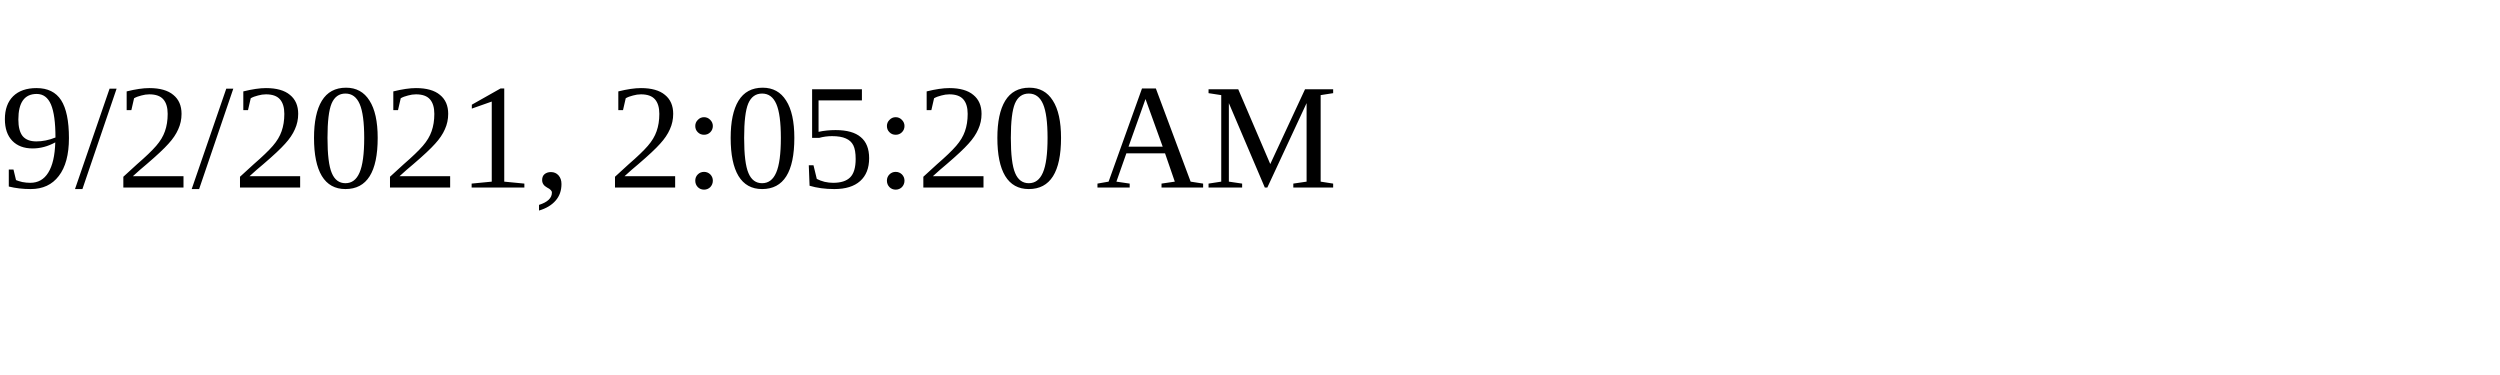
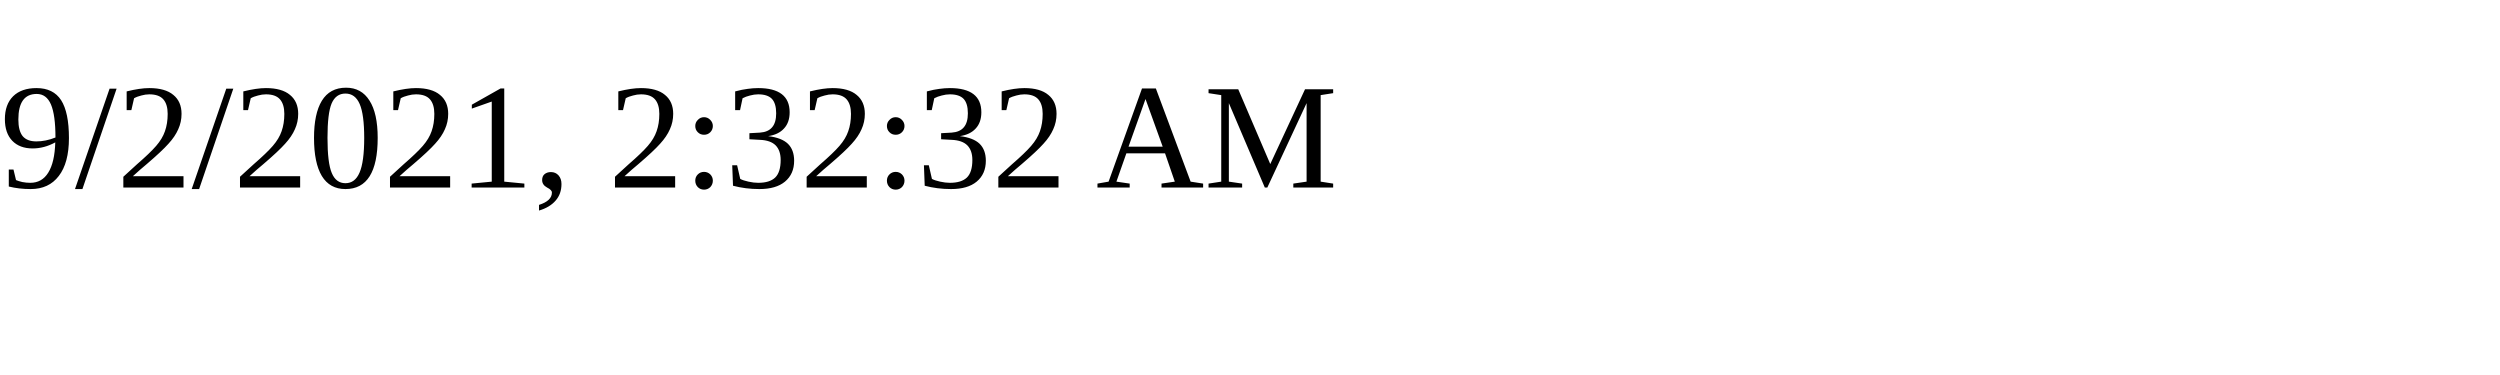
<svg xmlns="http://www.w3.org/2000/svg" height="30" width="200">
-   <text x="0" y="15">9/2/2021, 2:05:20 AM</text>
+   <text x="0" y="15">9/2/2021, 2:32:32 AM</text>
</svg>
